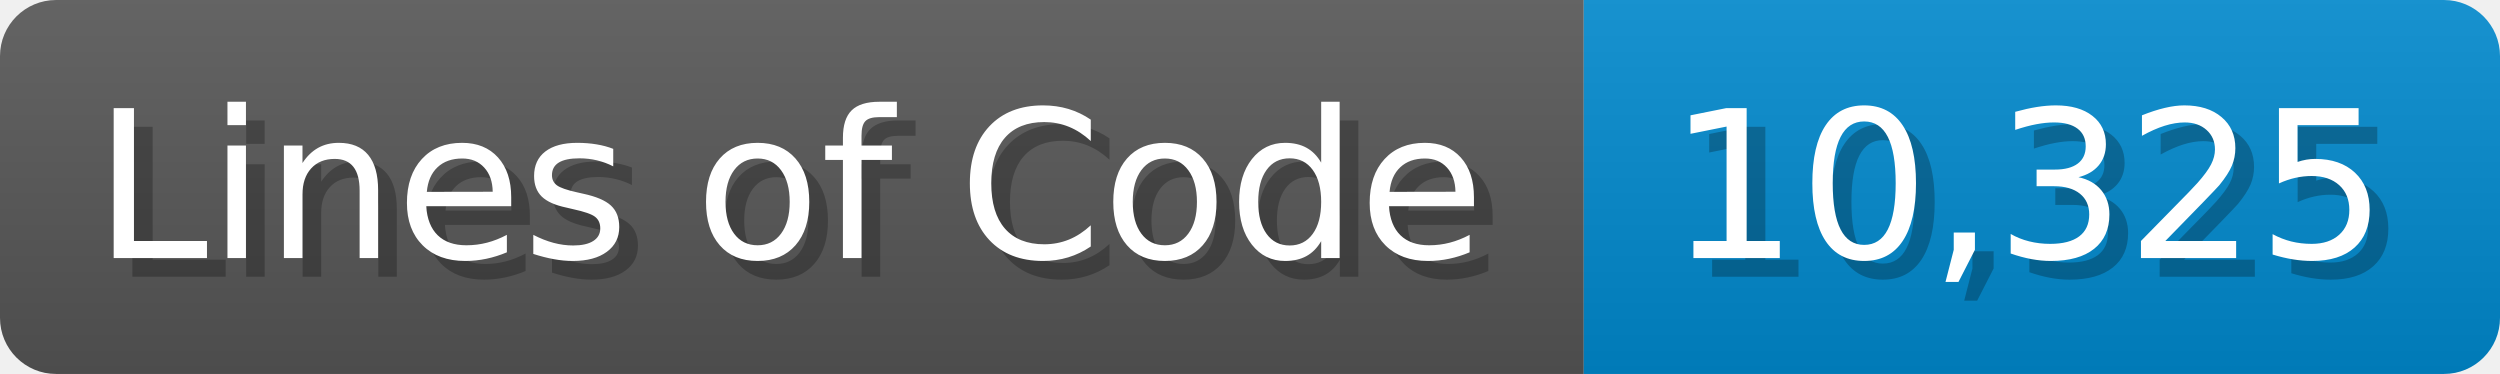
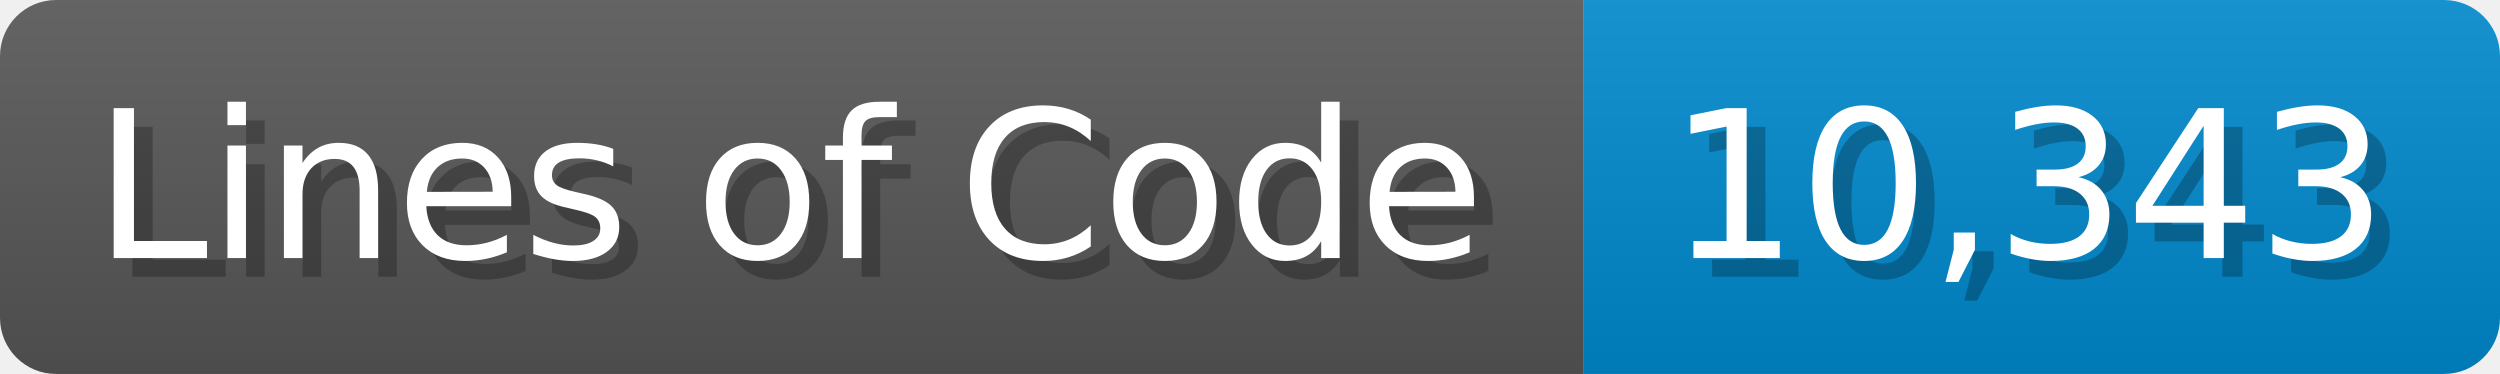
<svg xmlns="http://www.w3.org/2000/svg" width="133.7" height="20" viewBox="0 0 1337 200">
  <linearGradient id="a" x2="0" y2="100%">
    <stop offset="0" stop-opacity=".1" stop-color="#EEE" />
    <stop offset="1" stop-opacity=".1" />
  </linearGradient>
  <mask id="m">
    <rect width="1337" height="200" rx="30" fill="#FFF" />
  </mask>
  <g mask="url(#m)">
    <rect width="847" height="200" fill="#555" />
    <rect width="490" height="200" fill="#08C" x="847" />
    <rect width="1337" height="200" fill="url(#a)" />
  </g>
  <g fill="#fff" text-anchor="start" font-family="Verdana,DejaVu Sans,sans-serif" font-size="110">
    <text x="60" y="148" textLength="747" fill="#000" opacity="0.25">Lines of Code</text>
    <text x="50" y="138" textLength="747">Lines of Code</text>
-     <text x="902" y="148" textLength="390" fill="#000" opacity="0.25">10,325</text>
-     <text x="892" y="138" textLength="390">10,325</text>
+     <text x="902" y="148" textLength="390" fill="#000" opacity="0.25">10,343</text>
+     <text x="892" y="138" textLength="390">10,343</text>
  </g>
</svg>
